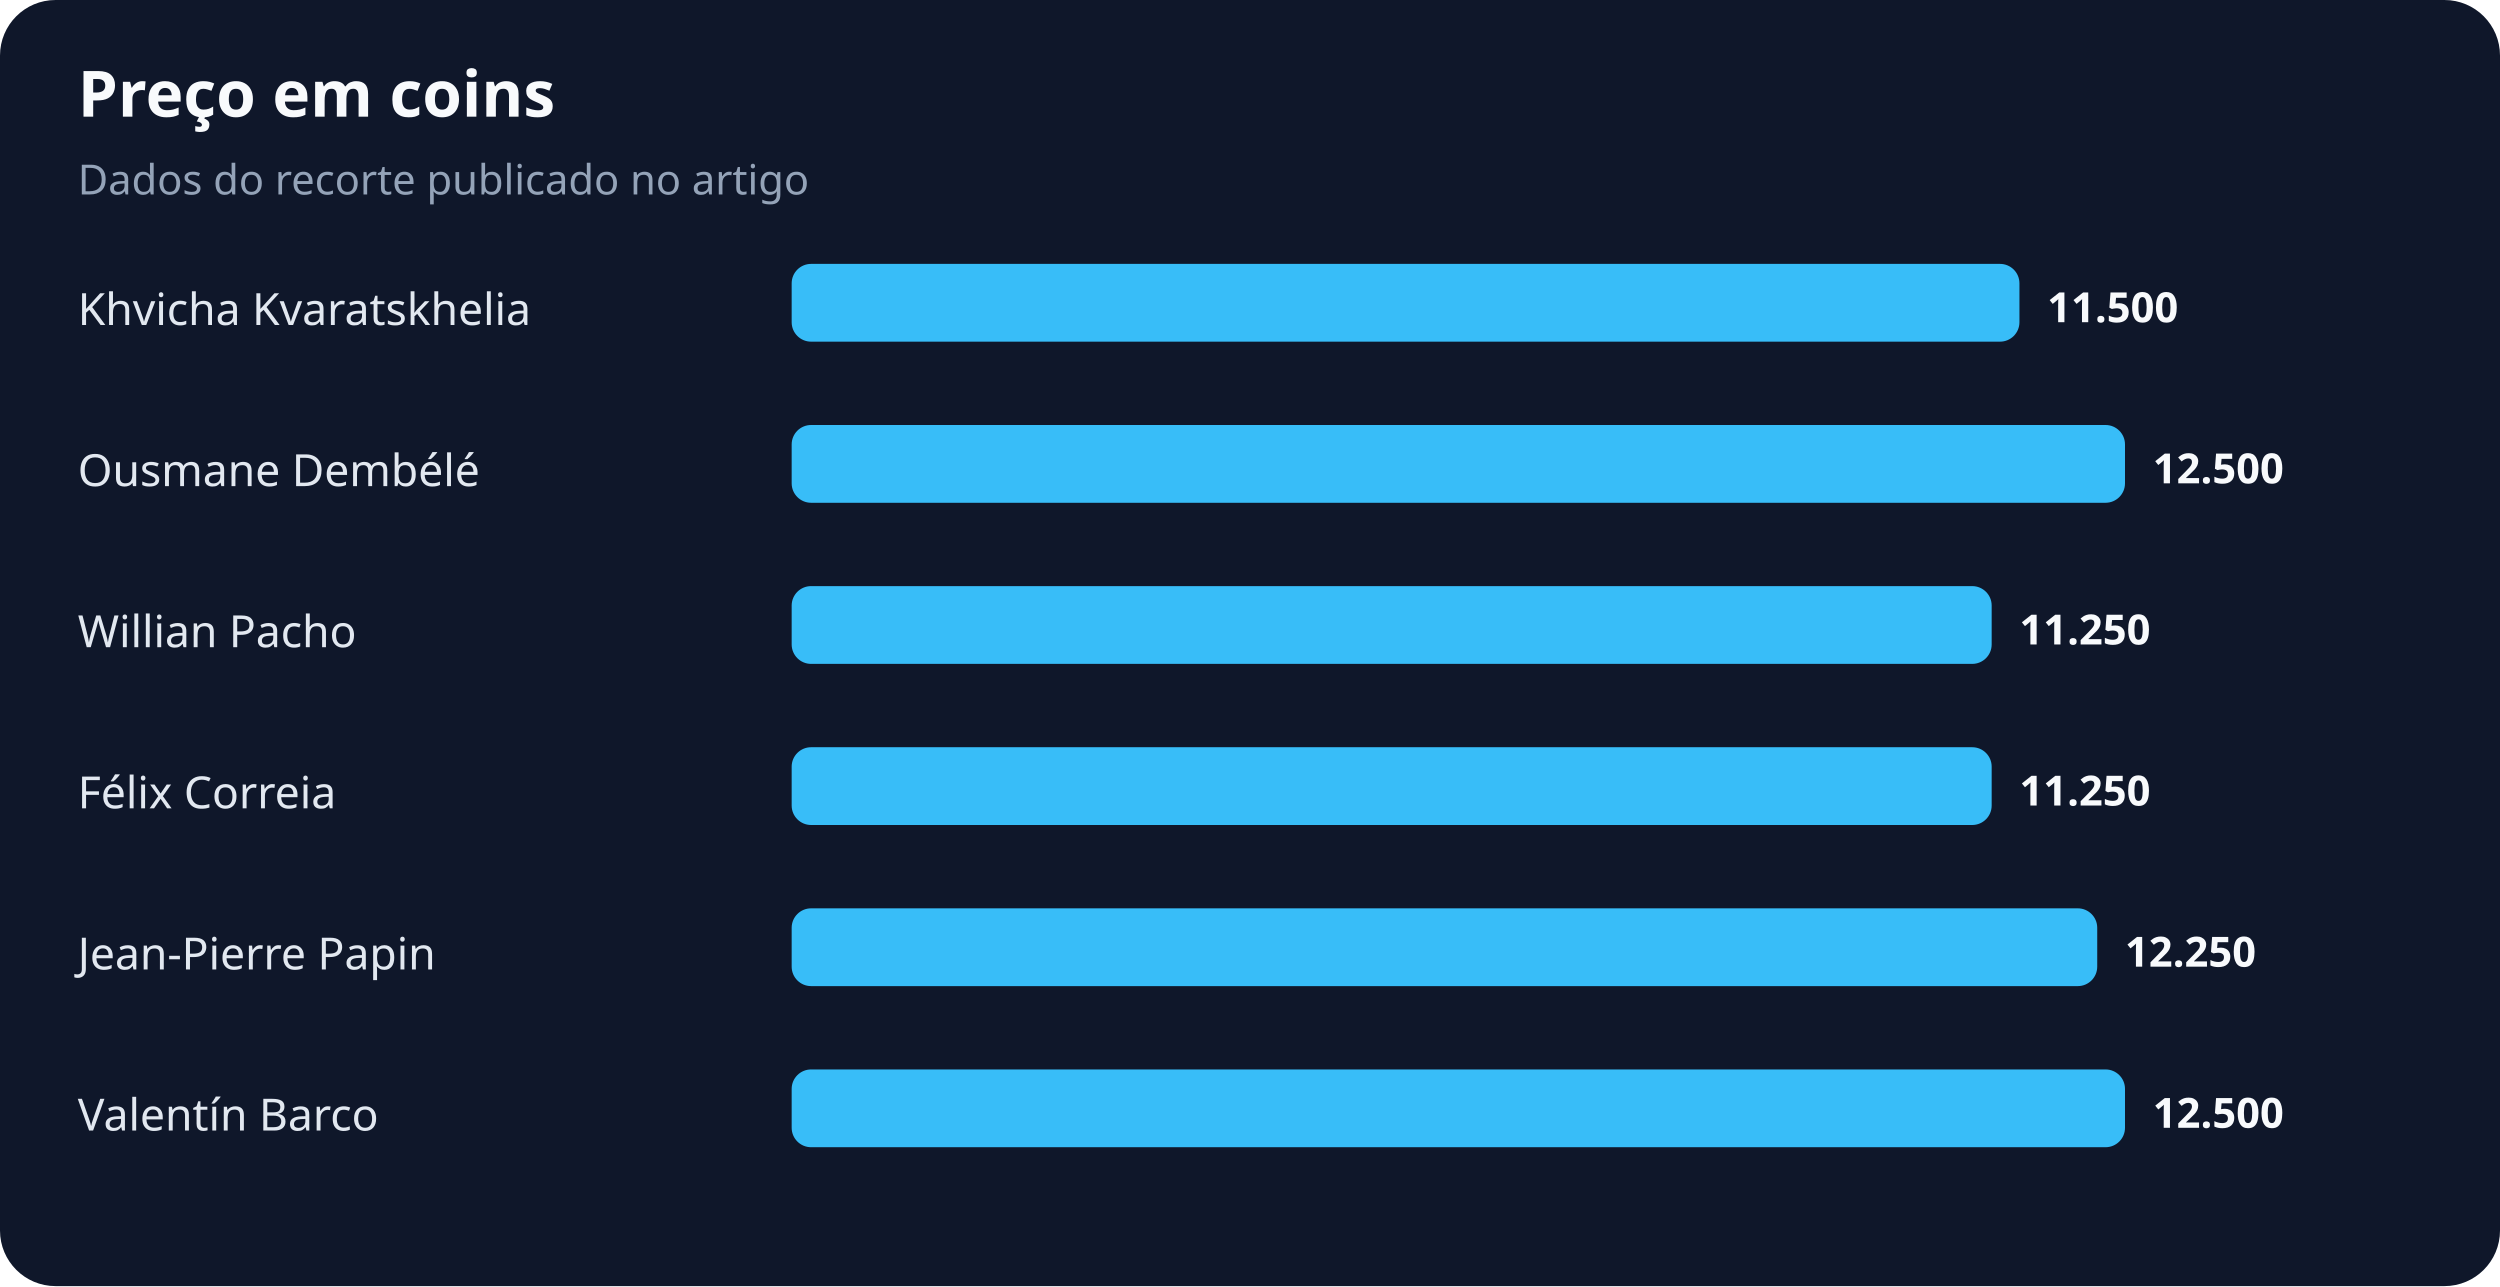
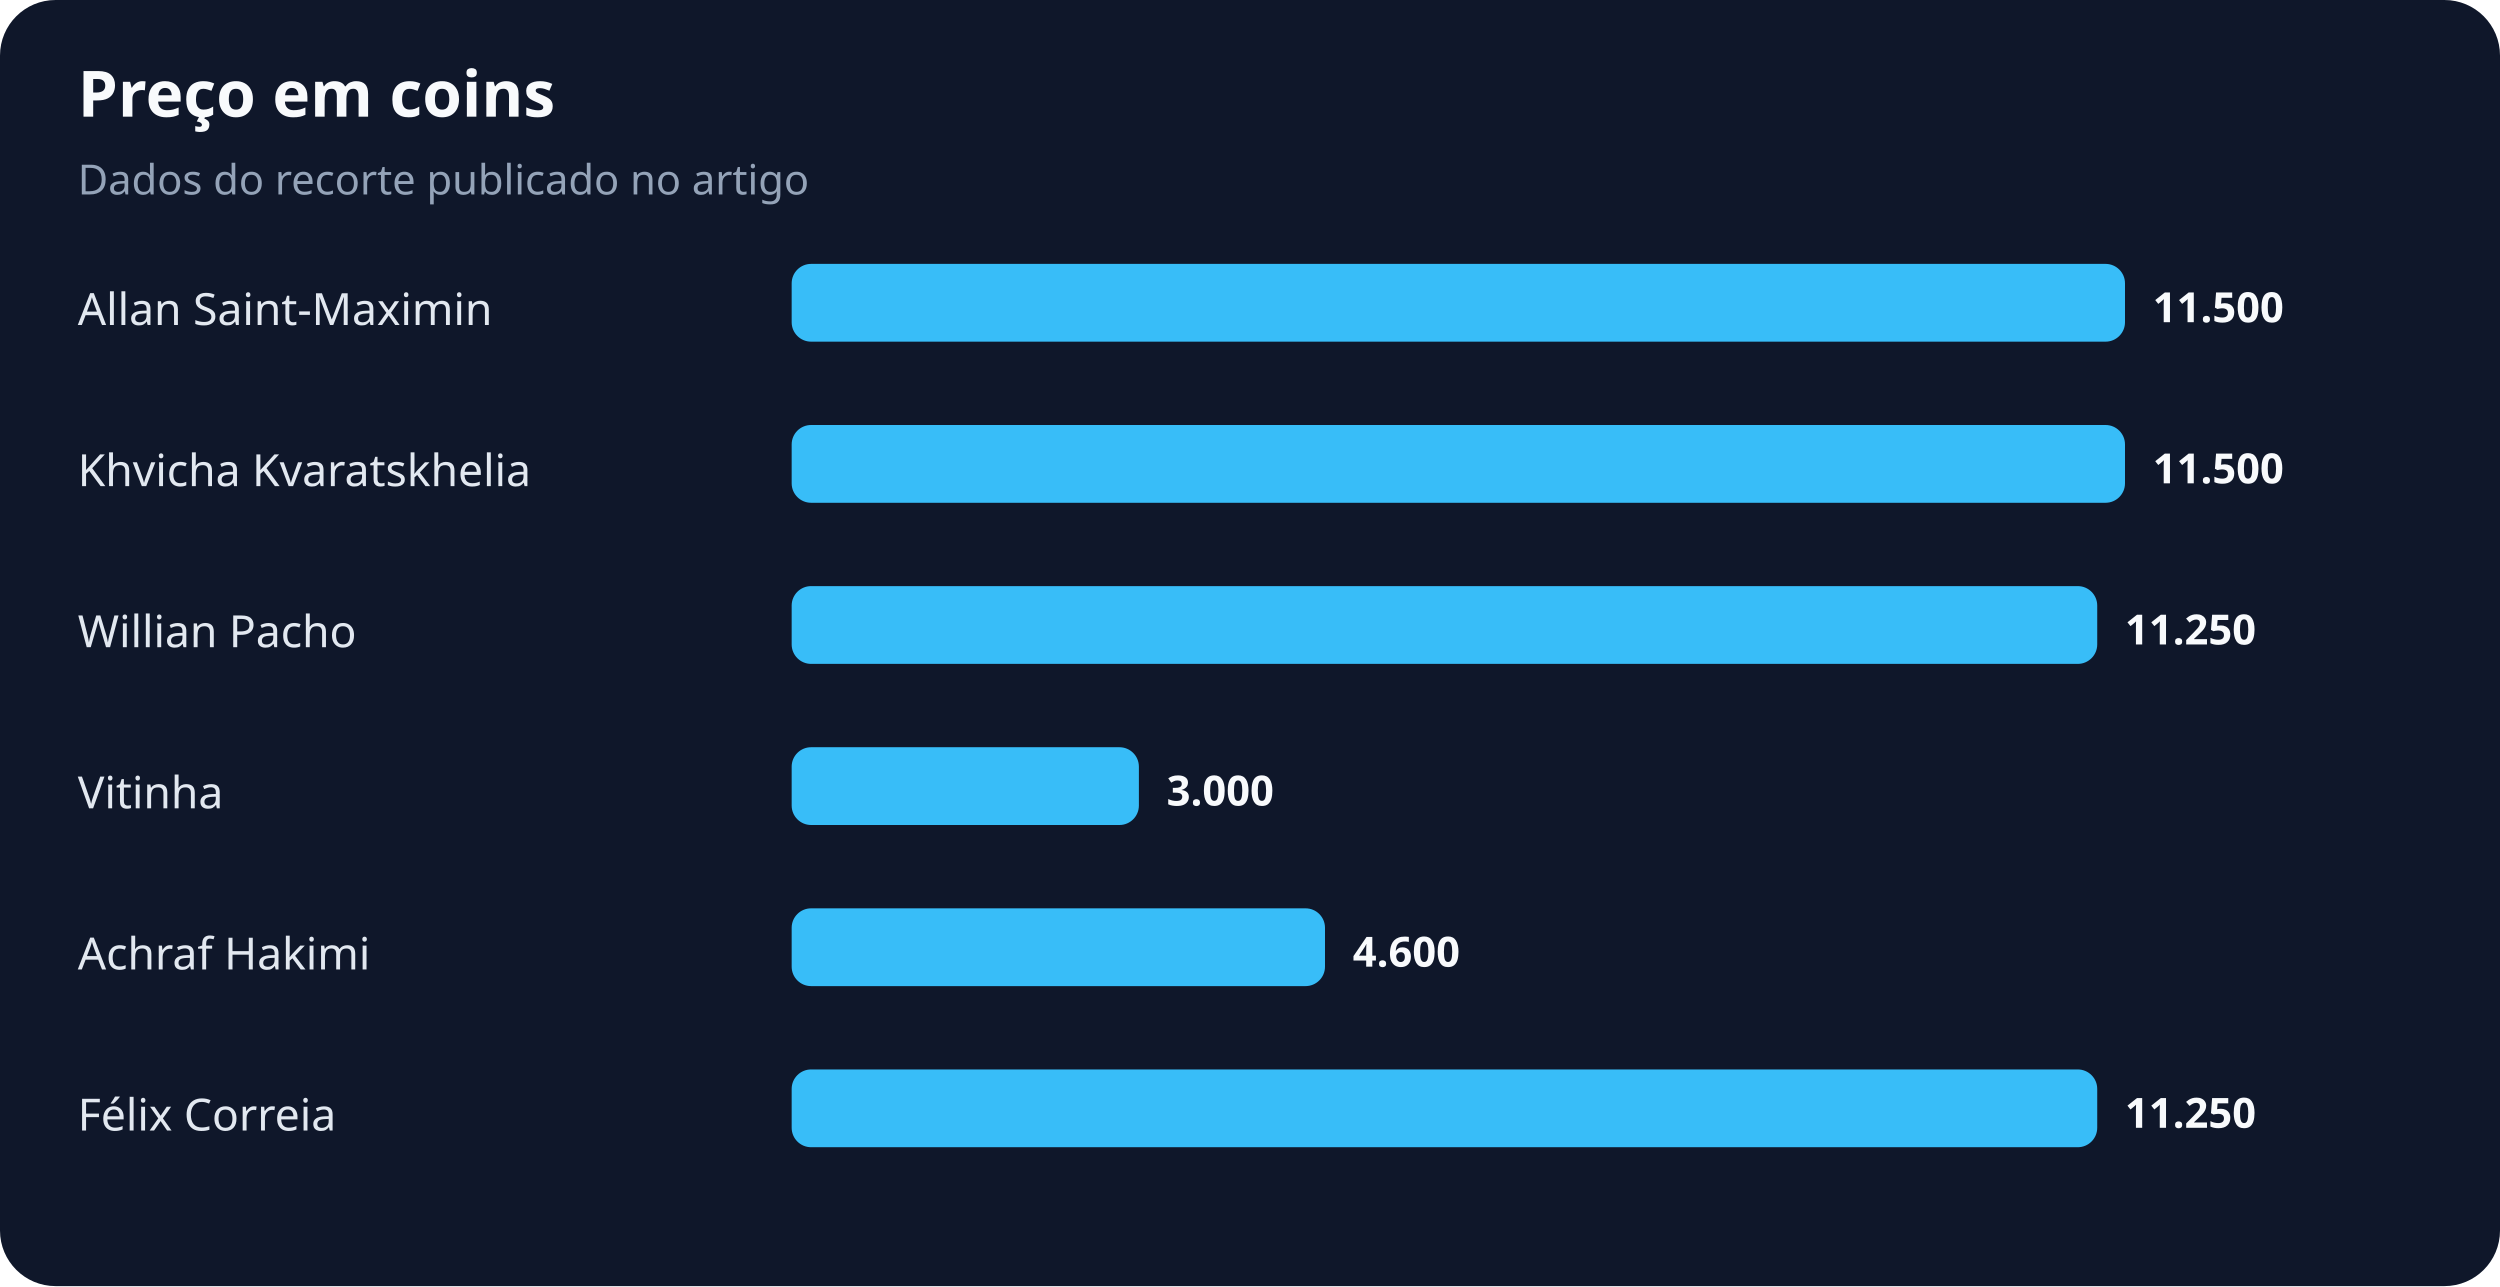
<svg xmlns="http://www.w3.org/2000/svg" width="900" height="463" viewBox="0 0 900 463" role="img" aria-labelledby="title desc">
  <rect width="100%" height="100%" rx="20" fill="#0f172a" />
  <text x="28" y="42" fill="#f8fafc" font-family="system-ui,sans-serif" font-size="23" font-weight="700">Preço em coins</text>
  <text x="28" y="70" fill="#94a3b8" font-family="system-ui,sans-serif" font-size="15">Dados do recorte publicado no artigo</text>
-   <text x="28" y="117" fill="#e2e8f0" font-family="system-ui,sans-serif" font-size="16">Khvicha Kvaratskhelia</text>
-   <rect x="285" y="95" width="442" height="28" rx="7" fill="#38bdf8" />
-   <text x="737" y="116" fill="#f8fafc" font-family="system-ui,sans-serif" font-size="15" font-weight="700">11.500</text>
-   <text x="28" y="175" fill="#e2e8f0" font-family="system-ui,sans-serif" font-size="16">Ousmane Dembélé</text>
+   <text x="28" y="117" fill="#e2e8f0" font-family="system-ui,sans-serif" font-size="16">Allan Saint-Maximin</text>
+   <rect x="285" y="95" width="480" height="28" rx="7" fill="#38bdf8" />
+   <text x="775" y="116" fill="#f8fafc" font-family="system-ui,sans-serif" font-size="15" font-weight="700">11.500</text>
+   <text x="28" y="175" fill="#e2e8f0" font-family="system-ui,sans-serif" font-size="16">Khvicha Kvaratskhelia</text>
  <rect x="285" y="153" width="480" height="28" rx="7" fill="#38bdf8" />
-   <text x="775" y="174" fill="#f8fafc" font-family="system-ui,sans-serif" font-size="15" font-weight="700">12.500</text>
+   <text x="775" y="174" fill="#f8fafc" font-family="system-ui,sans-serif" font-size="15" font-weight="700">11.500</text>
  <text x="28" y="233" fill="#e2e8f0" font-family="system-ui,sans-serif" font-size="16">Willian Pacho</text>
-   <rect x="285" y="211" width="432" height="28" rx="7" fill="#38bdf8" />
-   <text x="727" y="232" fill="#f8fafc" font-family="system-ui,sans-serif" font-size="15" font-weight="700">11.250</text>
-   <text x="28" y="291" fill="#e2e8f0" font-family="system-ui,sans-serif" font-size="16">Félix Correia</text>
-   <rect x="285" y="269" width="432" height="28" rx="7" fill="#38bdf8" />
-   <text x="727" y="290" fill="#f8fafc" font-family="system-ui,sans-serif" font-size="15" font-weight="700">11.250</text>
-   <text x="28" y="349" fill="#e2e8f0" font-family="system-ui,sans-serif" font-size="16">Jean-Pierre Papin</text>
-   <rect x="285" y="327" width="470" height="28" rx="7" fill="#38bdf8" />
-   <text x="765" y="348" fill="#f8fafc" font-family="system-ui,sans-serif" font-size="15" font-weight="700">12.250</text>
-   <text x="28" y="407" fill="#e2e8f0" font-family="system-ui,sans-serif" font-size="16">Valentín Barco</text>
-   <rect x="285" y="385" width="480" height="28" rx="7" fill="#38bdf8" />
-   <text x="775" y="406" fill="#f8fafc" font-family="system-ui,sans-serif" font-size="15" font-weight="700">12.500</text>
+   <rect x="285" y="211" width="470" height="28" rx="7" fill="#38bdf8" />
+   <text x="765" y="232" fill="#f8fafc" font-family="system-ui,sans-serif" font-size="15" font-weight="700">11.250</text>
+   <text x="28" y="291" fill="#e2e8f0" font-family="system-ui,sans-serif" font-size="16">Vitinha</text>
+   <rect x="285" y="269" width="125" height="28" rx="7" fill="#38bdf8" />
+   <text x="420" y="290" fill="#f8fafc" font-family="system-ui,sans-serif" font-size="15" font-weight="700">3.000</text>
+   <text x="28" y="349" fill="#e2e8f0" font-family="system-ui,sans-serif" font-size="16">Achraf Hakimi</text>
+   <rect x="285" y="327" width="192" height="28" rx="7" fill="#38bdf8" />
+   <text x="487" y="348" fill="#f8fafc" font-family="system-ui,sans-serif" font-size="15" font-weight="700">4.600</text>
+   <text x="28" y="407" fill="#e2e8f0" font-family="system-ui,sans-serif" font-size="16">Félix Correia</text>
+   <rect x="285" y="385" width="470" height="28" rx="7" fill="#38bdf8" />
+   <text x="765" y="406" fill="#f8fafc" font-family="system-ui,sans-serif" font-size="15" font-weight="700">11.250</text>
</svg>
